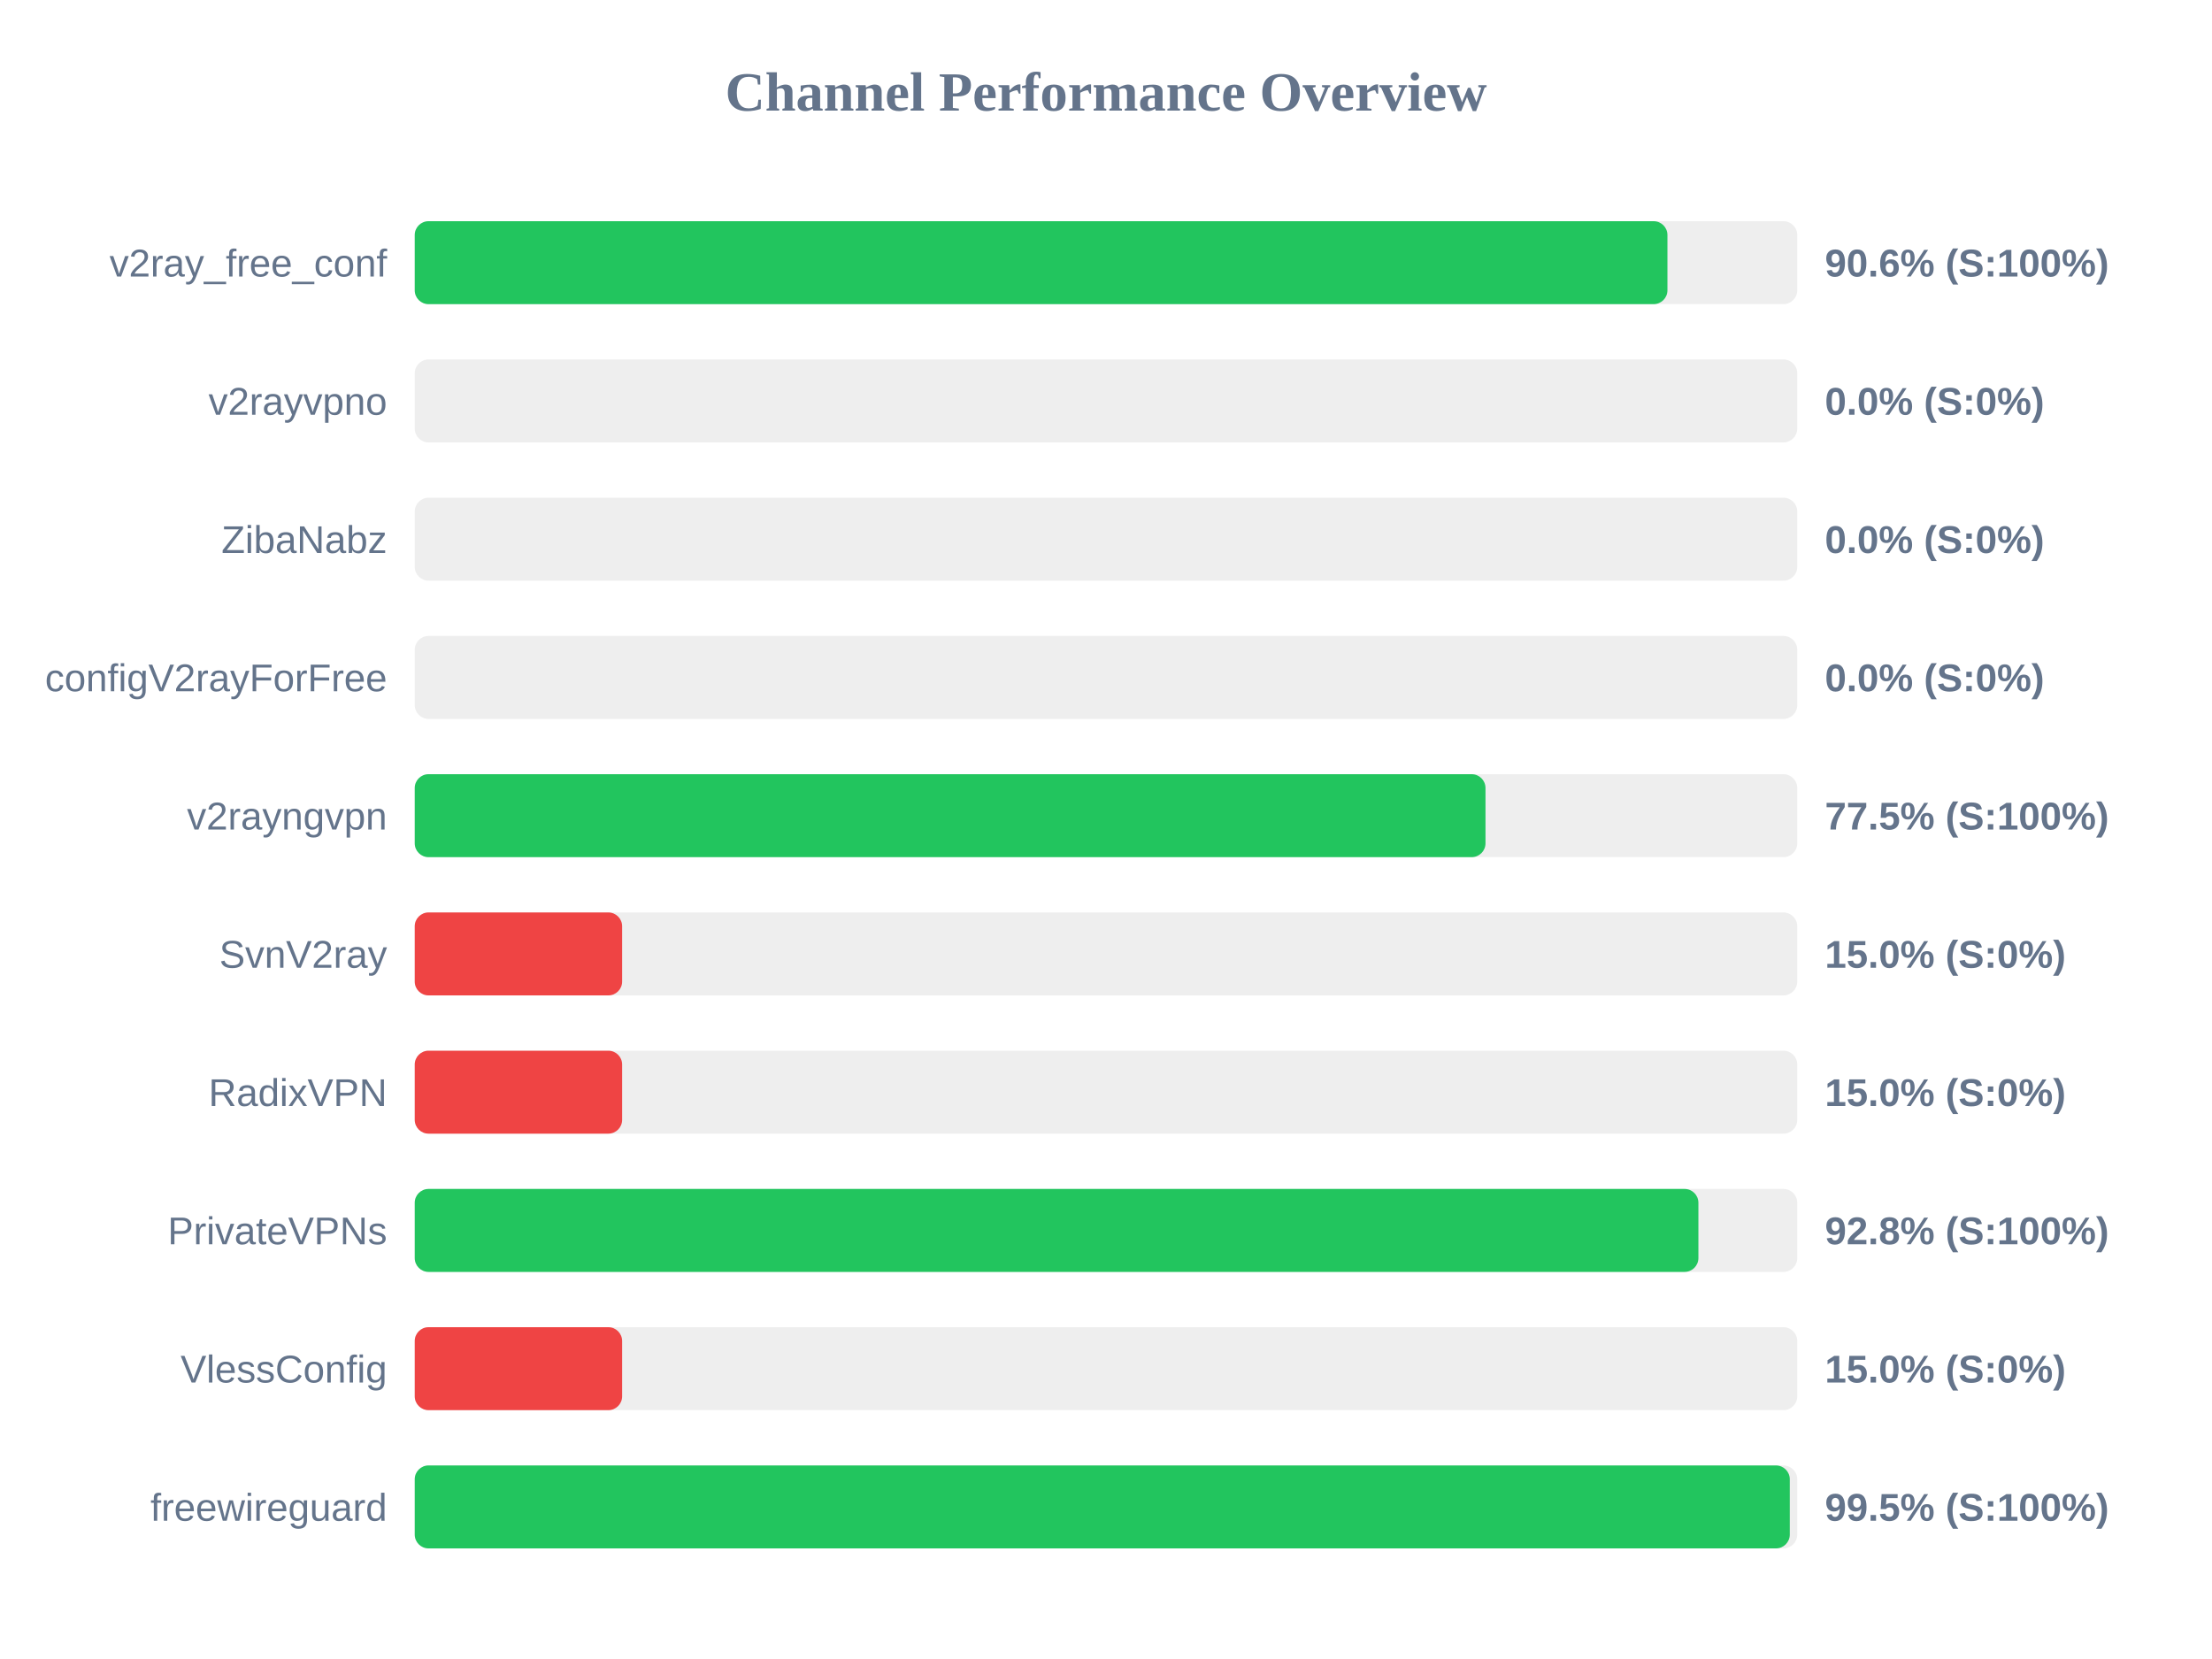
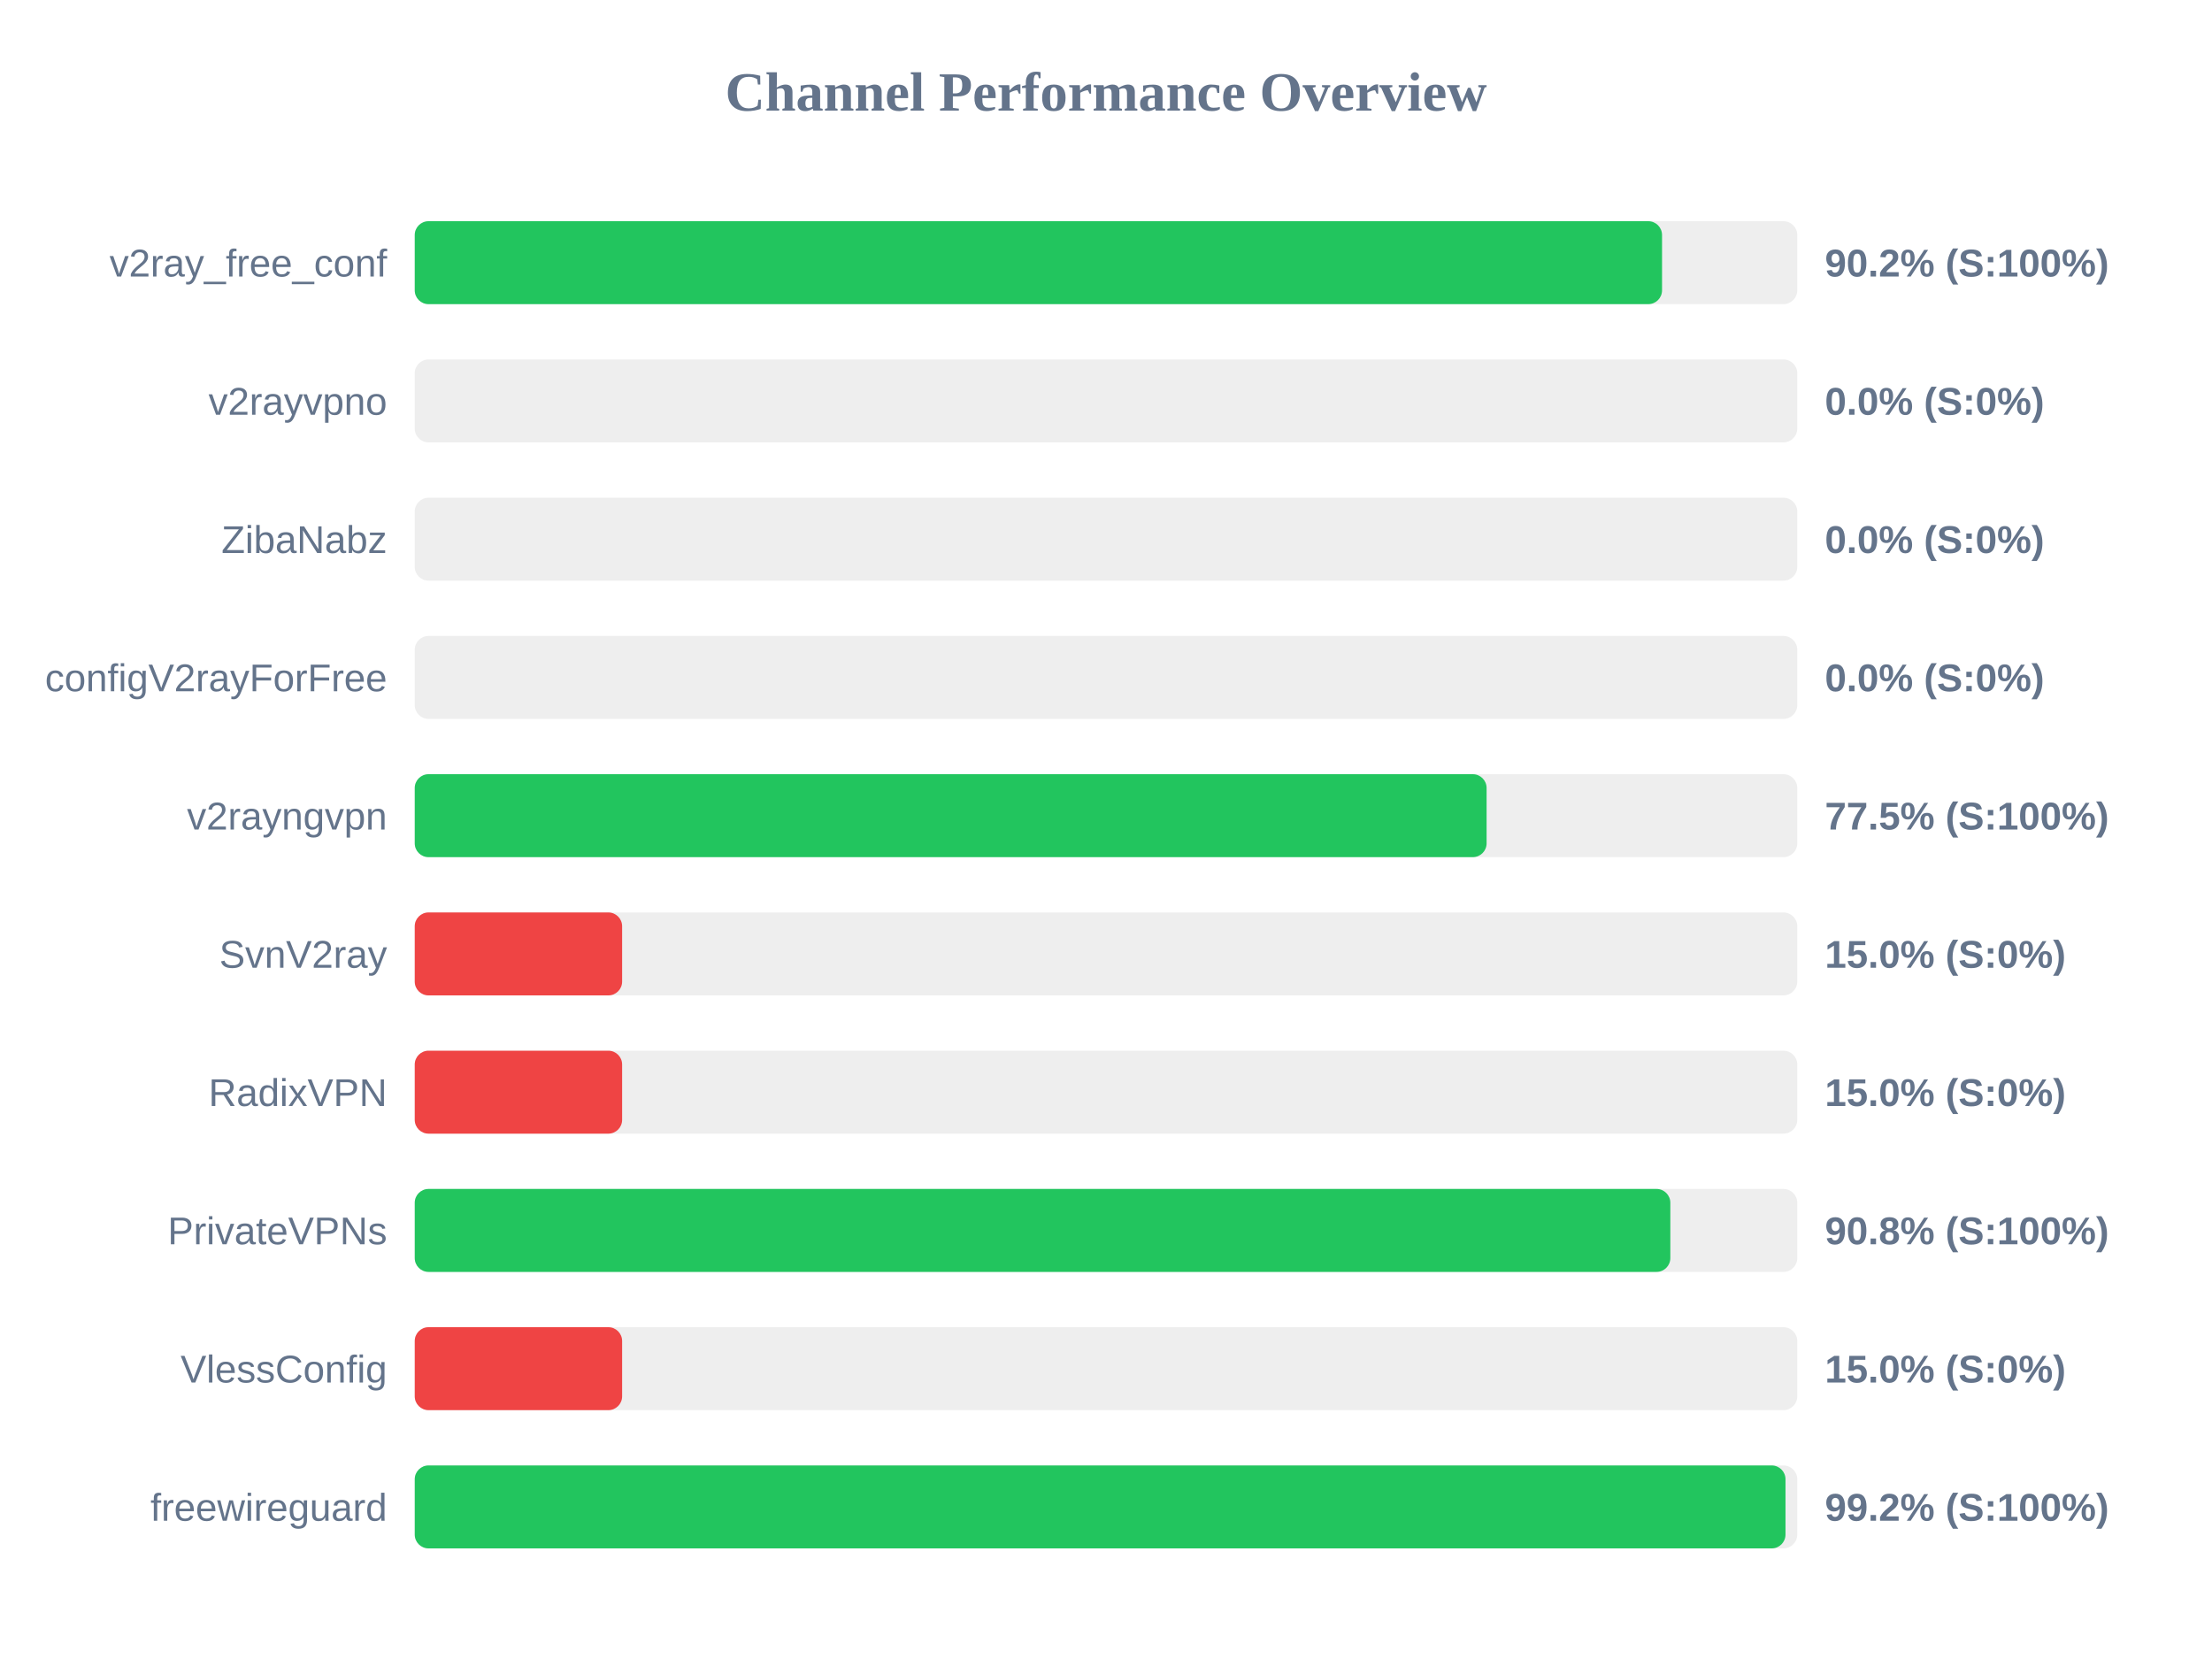
<svg xmlns="http://www.w3.org/2000/svg" width="800" height="600" version="1.1">
  <style>
        .row { font: 14px Arial; fill: #64748b; }
        .score { font: bold 14px Arial; fill: #64748b; }
    </style>
  <text x="400" y="40" text-anchor="middle" font-size="20px" font-weight="bold" fill="#64748b">Channel Performance Overview</text>
  <rect x="150" y="80" width="500" height="30" fill="#eee" rx="5" />
-   <rect x="150" y="80" width="453.05" height="30" fill="#22c55e" rx="5" />
+   <rect x="150" y="80" width="451.1" height="30" fill="#22c55e" rx="5" />
  <text x="140" y="100" text-anchor="end" class="row">v2ray_free_conf</text>
-   <text x="660" y="100" text-anchor="start" class="score">90.6% (S:100%)</text>
+   <text x="660" y="100" text-anchor="start" class="score">90.2% (S:100%)</text>
  <rect x="150" y="130" width="500" height="30" fill="#eee" rx="5" />
  <rect x="150" y="130" width="0.0" height="30" fill="#ef4444" rx="5" />
  <text x="140" y="150" text-anchor="end" class="row">v2rayvpno</text>
  <text x="660" y="150" text-anchor="start" class="score">0.0% (S:0%)</text>
  <rect x="150" y="180" width="500" height="30" fill="#eee" rx="5" />
  <rect x="150" y="180" width="0.0" height="30" fill="#ef4444" rx="5" />
  <text x="140" y="200" text-anchor="end" class="row">ZibaNabz</text>
  <text x="660" y="200" text-anchor="start" class="score">0.0% (S:0%)</text>
  <rect x="150" y="230" width="500" height="30" fill="#eee" rx="5" />
  <rect x="150" y="230" width="0.0" height="30" fill="#ef4444" rx="5" />
  <text x="140" y="250" text-anchor="end" class="row">configV2rayForFree</text>
  <text x="660" y="250" text-anchor="start" class="score">0.0% (S:0%)</text>
  <rect x="150" y="280" width="500" height="30" fill="#eee" rx="5" />
-   <rect x="150" y="280" width="387.25" height="30" fill="#22c55e" rx="5" />
+   <rect x="150" y="280" width="387.65" height="30" fill="#22c55e" rx="5" />
  <text x="140" y="300" text-anchor="end" class="row">v2rayngvpn</text>
  <text x="660" y="300" text-anchor="start" class="score">77.5% (S:100%)</text>
  <rect x="150" y="330" width="500" height="30" fill="#eee" rx="5" />
  <rect x="150" y="330" width="75.0" height="30" fill="#ef4444" rx="5" />
  <text x="140" y="350" text-anchor="end" class="row">SvnV2ray</text>
  <text x="660" y="350" text-anchor="start" class="score">15.0% (S:0%)</text>
  <rect x="150" y="380" width="500" height="30" fill="#eee" rx="5" />
  <rect x="150" y="380" width="75.0" height="30" fill="#ef4444" rx="5" />
  <text x="140" y="400" text-anchor="end" class="row">RadixVPN</text>
  <text x="660" y="400" text-anchor="start" class="score">15.0% (S:0%)</text>
  <rect x="150" y="430" width="500" height="30" fill="#eee" rx="5" />
-   <rect x="150" y="430" width="464.25" height="30" fill="#22c55e" rx="5" />
+   <rect x="150" y="430" width="454.1" height="30" fill="#22c55e" rx="5" />
  <text x="140" y="450" text-anchor="end" class="row">PrivateVPNs</text>
-   <text x="660" y="450" text-anchor="start" class="score">92.8% (S:100%)</text>
+   <text x="660" y="450" text-anchor="start" class="score">90.8% (S:100%)</text>
  <rect x="150" y="480" width="500" height="30" fill="#eee" rx="5" />
  <rect x="150" y="480" width="75.0" height="30" fill="#ef4444" rx="5" />
  <text x="140" y="500" text-anchor="end" class="row">VlessConfig</text>
  <text x="660" y="500" text-anchor="start" class="score">15.0% (S:0%)</text>
  <rect x="150" y="530" width="500" height="30" fill="#eee" rx="5" />
-   <rect x="150" y="530" width="497.3" height="30" fill="#22c55e" rx="5" />
+   <rect x="150" y="530" width="495.75" height="30" fill="#22c55e" rx="5" />
  <text x="140" y="550" text-anchor="end" class="row">freewireguard</text>
-   <text x="660" y="550" text-anchor="start" class="score">99.5% (S:100%)</text>
+   <text x="660" y="550" text-anchor="start" class="score">99.2% (S:100%)</text>
</svg>
